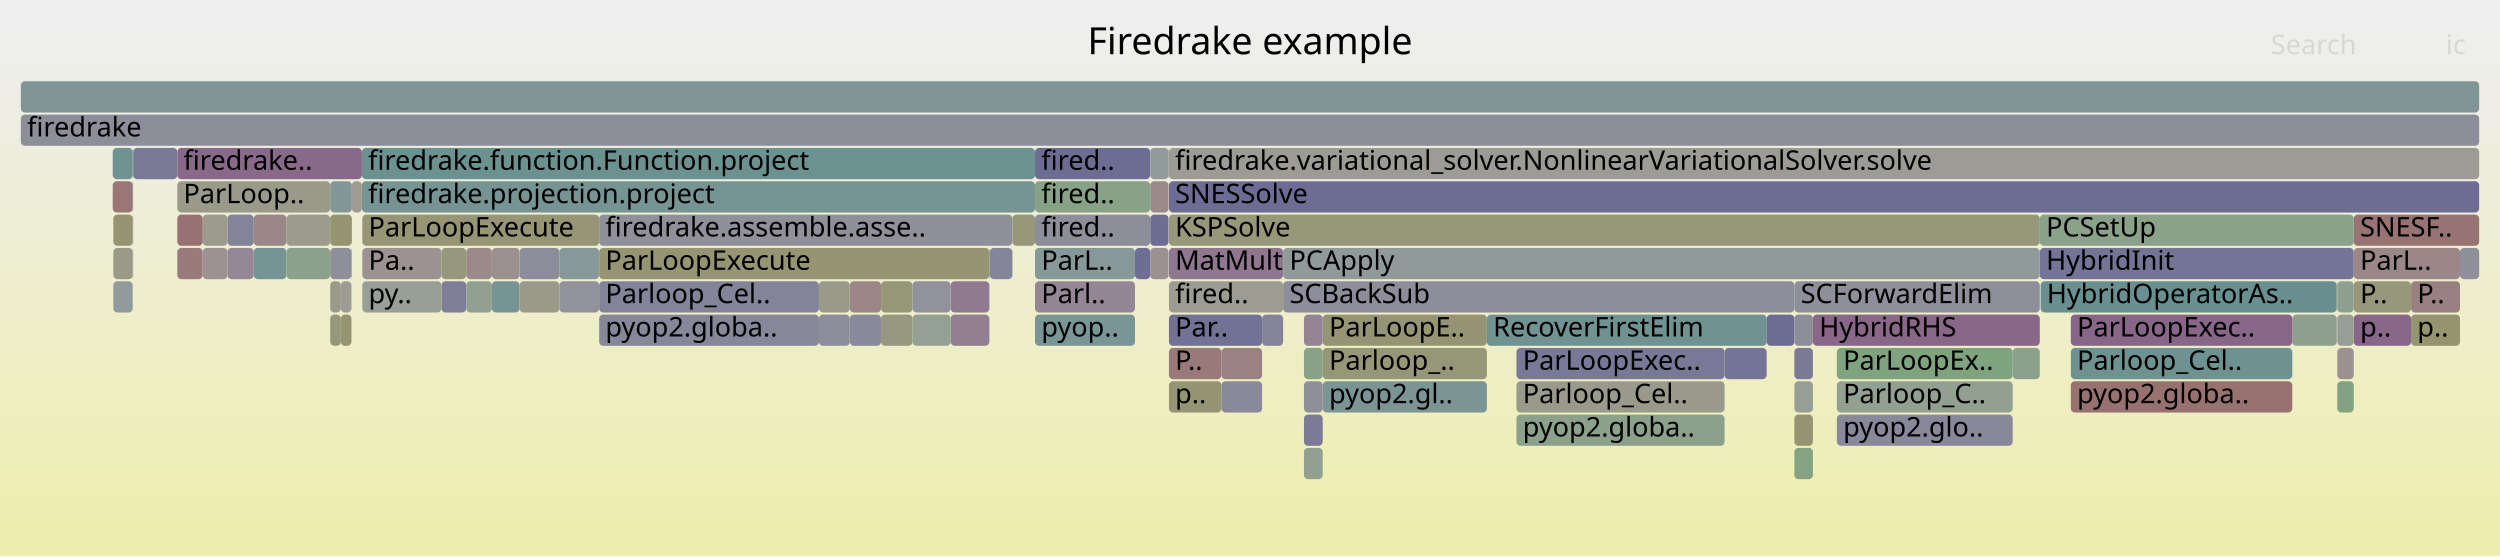
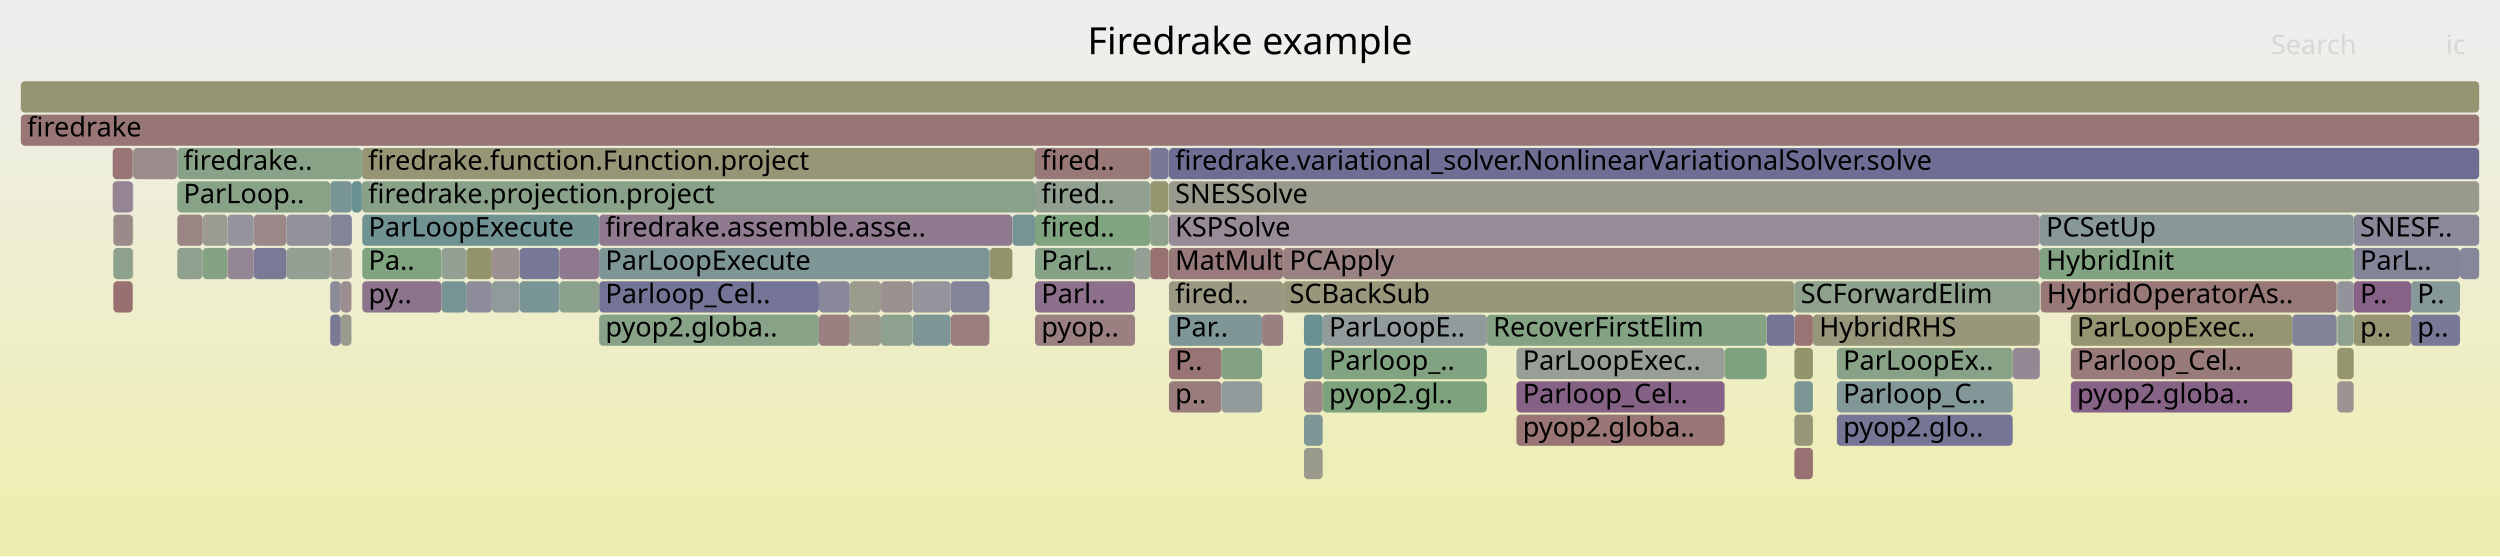
<svg xmlns="http://www.w3.org/2000/svg" version="1.1" width="1200" height="267" viewBox="0 0 1200 267">
  <defs>
    <linearGradient id="background" y1="0" y2="1" x1="0" x2="0">
      <stop stop-color="#eeeeee" offset="5%" />
      <stop stop-color="#eeeeb0" offset="95%" />
    </linearGradient>
  </defs>
  <style type="text/css">
	text { font-family:Verdana; font-size:13px; fill:rgb(0,0,0); }
	#search, #ignorecase { opacity:0.1; cursor:pointer; }
	#search:hover, #search.show, #ignorecase:hover, #ignorecase.show { opacity:1; }
	#subtitle { text-anchor:middle; font-color:rgb(160,160,160); }
	#title { text-anchor:middle; font-size:18px}
	#unzoom { cursor:pointer; }
	#frames &gt; *:hover { stroke:black; stroke-width:0.5; cursor:pointer; }
	.hide { display:none; }
	.parent { opacity:0.5; }
</style>
  <rect x="0.0" y="0" width="1200.0" height="267.0" fill="url(#background)" />
  <text id="title" x="600.00" y="26">Firedrake example</text>
  <text id="details" x="10.00" y="249"> </text>
  <text id="unzoom" x="10.00" y="26" class="hide">Reset Zoom</text>
  <text id="search" x="1090.00" y="26">Search</text>
  <text id="ignorecase" x="1174.00" y="26">ic</text>
  <text id="matched" x="1090.00" y="249"> </text>
  <g id="frames">
    <g>
-       <rect x="173.7" y="71" width="323.1" height="15.0" fill="rgb(107.249,144.842,144.842)" rx="2" ry="2" />
+       <rect x="168.7" y="119" width="0.2" height="15.0" fill="rgb(140.122,112.187,140.122)" rx="2" ry="2" />
+       <text x="171.66" y="129.5" />
+     </g>
+     <g>
+       <rect x="994.0" y="151" width="106.3" height="15.0" fill="rgb(148.786,148.786,113.35)" rx="2" ry="2" />
+       <text x="996.99" y="161.5">ParLoopExec..</text>
+     </g>
+     <g>
+       <rect x="496.8" y="103" width="55.3" height="15.0" fill="rgb(127.91,162.898,127.91)" rx="2" ry="2" />
+       <text x="499.84" y="113.5">fired..</text>
+     </g>
+     <g>
+       <rect x="137.5" y="119" width="21.0" height="15.0" fill="rgb(147.031,159.786,147.031)" rx="2" ry="2" />
+       <text x="140.51" y="129.5" />
+     </g>
+     <g>
+       <rect x="287.6" y="135" width="105.5" height="15.0" fill="rgb(115.683,115.683,149.81)" rx="2" ry="2" />
+       <text x="290.58" y="145.5">Parloop_Cel..</text>
+     </g>
+     <g>
+       <rect x="85.1" y="71" width="88.6" height="15.0" fill="rgb(134.946,161.753,134.946)" rx="2" ry="2" />
+       <text x="88.06" y="81.5">firedrake..</text>
+     </g>
+     <g>
+       <rect x="496.8" y="71" width="55.3" height="15.0" fill="rgb(152.997,119.641,119.641)" rx="2" ry="2" />
+       <text x="499.84" y="81.5">fired..</text>
+     </g>
+     <g>
+       <rect x="727.9" y="199" width="99.9" height="15.0" fill="rgb(152.702,117.379,117.379)" rx="2" ry="2" />
+       <text x="730.91" y="209.5">pyop2.globa..</text>
+     </g>
+     <g>
+       <rect x="1121.6" y="135" width="0.1" height="15.0" fill="rgb(155.741,140.683,140.683)" rx="2" ry="2" />
+       <text x="1124.61" y="145.5" />
+     </g>
+     <g>
+       <rect x="121.8" y="103" width="15.7" height="15.0" fill="rgb(155.316,137.426,137.426)" rx="2" ry="2" />
+       <text x="124.75" y="113.5" />
+     </g>
+     <g>
+       <rect x="881.7" y="199" width="84.4" height="15.0" fill="rgb(117.462,117.462,150.154)" rx="2" ry="2" />
+       <text x="884.71" y="209.5">pyop2.glo..</text>
+     </g>
+     <g>
+       <rect x="54.1" y="87" width="9.6" height="15.0" fill="rgb(147.723,131.665,147.723)" rx="2" ry="2" />
+       <text x="57.09" y="97.5" />
+     </g>
+     <g>
+       <rect x="861.3" y="167" width="8.9" height="15.0" fill="rgb(147.652,147.652,107.854)" rx="2" ry="2" />
+       <text x="864.33" y="177.5" />
+     </g>
+     <g>
+       <rect x="485.9" y="119" width="0.1" height="15.0" fill="rgb(126.497,163.128,126.497)" rx="2" ry="2" />
+       <text x="488.86" y="129.5" />
+     </g>
+     <g>
+       <rect x="1121.9" y="135" width="7.9" height="15.0" fill="rgb(147.444,147.444,155.957)" rx="2" ry="2" />
+       <text x="1124.87" y="145.5" />
+     </g>
+     <g>
+       <rect x="475.1" y="119" width="10.8" height="15.0" fill="rgb(147.691,147.691,108.041)" rx="2" ry="2" />
+       <text x="478.10" y="129.5" />
+     </g>
+     <g>
+       <rect x="63.7" y="87" width="0.2" height="15.0" fill="rgb(138.035,106.84,138.035)" rx="2" ry="2" />
+       <text x="66.70" y="97.5" />
+     </g>
+     <g>
+       <rect x="994.0" y="167" width="106.3" height="15.0" fill="rgb(153.335,122.232,122.232)" rx="2" ry="2" />
+       <text x="996.99" y="177.5">Parloop_Cel..</text>
+     </g>
+     <g>
+       <rect x="1129.8" y="103" width="60.2" height="15.0" fill="rgb(137.274,137.274,153.989)" rx="2" ry="2" />
+       <text x="1132.84" y="113.5">SNESF..</text>
+     </g>
+     <g>
+       <rect x="158.5" y="87" width="10.4" height="15.0" fill="rgb(120.904,148.382,148.382)" rx="2" ry="2" />
+       <text x="161.50" y="97.5" />
+     </g>
+     <g>
+       <rect x="1129.8" y="135" width="27.5" height="15.0" fill="rgb(134.714,98.328,134.714)" rx="2" ry="2" />
+       <text x="1132.84" y="145.5">P..</text>
+     </g>
+     <g>
+       <rect x="158.5" y="119" width="10.2" height="15.0" fill="rgb(155.907,155.907,147.857)" rx="2" ry="2" />
+       <text x="161.50" y="129.5" />
+     </g>
+     <g>
+       <rect x="552.1" y="103" width="8.8" height="15.0" fill="rgb(141.143,160.744,141.143)" rx="2" ry="2" />
+       <text x="555.08" y="113.5" />
+     </g>
+     <g>
+       <rect x="727.9" y="183" width="99.9" height="15.0" fill="rgb(134.387,97.491,134.387)" rx="2" ry="2" />
+       <text x="730.91" y="193.5">Parloop_Cel..</text>
+     </g>
+     <g>
+       <rect x="163.6" y="135" width="5.1" height="15.0" fill="rgb(155.97,142.437,142.437)" rx="2" ry="2" />
+       <text x="166.55" y="145.5" />
+     </g>
+     <g>
+       <rect x="634.9" y="151" width="78.8" height="15.0" fill="rgb(145.587,154.782,154.782)" rx="2" ry="2" />
+       <text x="637.95" y="161.5">ParLoopE..</text>
+     </g>
+     <g>
+       <rect x="158.5" y="151" width="5.1" height="15.0" fill="rgb(121.538,121.538,150.943)" rx="2" ry="2" />
+       <text x="161.50" y="161.5" />
+     </g>
+     <g>
+       <rect x="979.1" y="119" width="150.7" height="15.0" fill="rgb(129.66,162.614,129.66)" rx="2" ry="2" />
+       <text x="982.14" y="129.5">HybridInit</text>
+     </g>
+     <g>
+       <rect x="1157.3" y="151" width="23.5" height="15.0" fill="rgb(119.876,119.876,150.621)" rx="2" ry="2" />
+       <text x="1160.30" y="161.5">p..</text>
+     </g>
+     <g>
+       <rect x="10.0" y="55" width="1180.0" height="15.0" fill="rgb(152.793,118.081,118.081)" rx="2" ry="2" />
+       <text x="13.00" y="65.5">firedrake</text>
+     </g>
+     <g>
+       <rect x="560.9" y="71" width="0.2" height="15.0" fill="rgb(151.719,151.719,127.559)" rx="2" ry="2" />
+       <text x="563.90" y="81.5" />
+     </g>
+     <g>
+       <rect x="561.1" y="87" width="628.9" height="15.0" fill="rgb(154.341,154.341,140.269)" rx="2" ry="2" />
+       <text x="564.06" y="97.5">SNESSolve</text>
+     </g>
+     <g>
+       <rect x="861.3" y="151" width="8.9" height="15.0" fill="rgb(152.528,116.051,116.051)" rx="2" ry="2" />
+       <text x="864.33" y="161.5" />
+     </g>
+     <g>
+       <rect x="173.9" y="119" width="38.0" height="15.0" fill="rgb(128.443,162.812,128.443)" rx="2" ry="2" />
+       <text x="176.89" y="129.5">Pa..</text>
+     </g>
+     <g>
+       <rect x="861.3" y="183" width="8.9" height="15.0" fill="rgb(124.424,149.295,149.295)" rx="2" ry="2" />
+       <text x="864.33" y="193.5" />
+     </g>
+     <g>
+       <rect x="456.3" y="151" width="18.6" height="15.0" fill="rgb(153.636,124.545,124.545)" rx="2" ry="2" />
+       <text x="459.34" y="161.5" />
+     </g>
+     <g>
+       <rect x="848.0" y="151" width="13.3" height="15.0" fill="rgb(117.314,117.314,150.125)" rx="2" ry="2" />
+       <text x="850.99" y="161.5" />
+     </g>
+     <g>
+       <rect x="393.1" y="135" width="14.8" height="15.0" fill="rgb(136.496,136.496,153.838)" rx="2" ry="2" />
+       <text x="396.07" y="145.5" />
+     </g>
+     <g>
+       <rect x="287.6" y="119" width="187.3" height="15.0" fill="rgb(125.071,149.463,149.463)" rx="2" ry="2" />
+       <text x="290.58" y="129.5">ParLoopExecute</text>
+     </g>
+     <g>
+       <rect x="211.9" y="135" width="11.9" height="15.0" fill="rgb(118.217,147.686,147.686)" rx="2" ry="2" />
+       <text x="214.91" y="145.5" />
+     </g>
+     <g>
+       <rect x="54.4" y="119" width="9.3" height="15.0" fill="rgb(140.642,160.826,140.642)" rx="2" ry="2" />
+       <text x="57.38" y="129.5" />
+     </g>
+     <g>
+       <rect x="979.1" y="103" width="150.7" height="15.0" fill="rgb(136.261,152.364,152.364)" rx="2" ry="2" />
+       <text x="982.14" y="113.5">PCSetUp</text>
+     </g>
+     <g>
+       <rect x="10.0" y="39" width="1180.0" height="15.0" fill="rgb(148.652,148.652,112.697)" rx="2" ry="2" />
+       <text x="13.00" y="49.5" />
+     </g>
+     <g>
+       <rect x="552.1" y="87" width="8.8" height="15.0" fill="rgb(148.595,148.595,112.423)" rx="2" ry="2" />
+       <text x="555.08" y="97.5" />
+     </g>
+     <g>
+       <rect x="249.4" y="119" width="19.1" height="15.0" fill="rgb(119.048,119.048,150.461)" rx="2" ry="2" />
+       <text x="252.43" y="129.5" />
+     </g>
+     <g>
+       <rect x="137.5" y="103" width="21.0" height="15.0" fill="rgb(145.248,145.248,155.532)" rx="2" ry="2" />
+       <text x="140.51" y="113.5" />
+     </g>
+     <g>
+       <rect x="163.6" y="151" width="5.1" height="15.0" fill="rgb(154.529,154.529,141.179)" rx="2" ry="2" />
+       <text x="166.55" y="161.5" />
+     </g>
+     <g>
+       <rect x="407.9" y="151" width="15.0" height="15.0" fill="rgb(154.206,154.206,139.616)" rx="2" ry="2" />
+       <text x="410.90" y="161.5" />
+     </g>
+     <g>
+       <rect x="615.9" y="135" width="245.4" height="15.0" fill="rgb(150.798,150.798,123.098)" rx="2" ry="2" />
+       <text x="618.95" y="145.5">SCBackSub</text>
+     </g>
+     <g>
+       <rect x="496.8" y="119" width="48.0" height="15.0" fill="rgb(134.137,161.885,134.137)" rx="2" ry="2" />
+       <text x="499.84" y="129.5">ParL..</text>
+     </g>
+     <g>
+       <rect x="168.9" y="87" width="4.8" height="15.0" fill="rgb(104.279,144.072,144.072)" rx="2" ry="2" />
+       <text x="171.85" y="97.5" />
+     </g>
+     <g>
+       <rect x="223.8" y="119" width="12.3" height="15.0" fill="rgb(147.705,147.705,108.11)" rx="2" ry="2" />
+       <text x="226.81" y="129.5" />
+     </g>
+     <g>
+       <rect x="1129.8" y="151" width="27.5" height="15.0" fill="rgb(148.651,148.651,112.692)" rx="2" ry="2" />
+       <text x="1132.84" y="161.5">p..</text>
+     </g>
+     <g>
+       <rect x="85.1" y="87" width="73.4" height="15.0" fill="rgb(135.723,161.626,135.723)" rx="2" ry="2" />
+       <text x="88.06" y="97.5">ParLoop..</text>
+     </g>
+     <g>
+       <rect x="474.9" y="119" width="0.2" height="15.0" fill="rgb(107.215,144.833,144.833)" rx="2" ry="2" />
+       <text x="477.91" y="129.5" />
+     </g>
+     <g>
+       <rect x="625.9" y="215" width="9.0" height="15.0" fill="rgb(154.387,154.387,140.493)" rx="2" ry="2" />
+       <text x="628.87" y="225.5" />
+     </g>
+     <g>
+       <rect x="625.9" y="151" width="9.0" height="15.0" fill="rgb(106.391,144.62,144.62)" rx="2" ry="2" />
+       <text x="628.87" y="161.5" />
+     </g>
+     <g>
+       <rect x="561.1" y="151" width="44.7" height="15.0" fill="rgb(126.592,149.857,149.857)" rx="2" ry="2" />
+       <text x="564.06" y="161.5">Par..</text>
+     </g>
+     <g>
+       <rect x="268.5" y="119" width="19.1" height="15.0" fill="rgb(143.469,120.765,143.469)" rx="2" ry="2" />
+       <text x="271.51" y="129.5" />
+     </g>
+     <g>
+       <rect x="456.3" y="135" width="18.6" height="15.0" fill="rgb(130.519,130.519,152.681)" rx="2" ry="2" />
+       <text x="459.34" y="145.5" />
+     </g>
+     <g>
+       <rect x="173.7" y="87" width="323.1" height="15.0" fill="rgb(137.357,161.36,137.357)" rx="2" ry="2" />
+       <text x="176.69" y="97.5">firedrake.projection.project</text>
+     </g>
+     <g>
+       <rect x="561.1" y="135" width="54.8" height="15.0" fill="rgb(152.329,152.329,130.518)" rx="2" ry="2" />
+       <text x="564.06" y="145.5">fired..</text>
+     </g>
+     <g>
+       <rect x="634.9" y="167" width="78.8" height="15.0" fill="rgb(129.654,162.615,129.654)" rx="2" ry="2" />
+       <text x="637.95" y="177.5">Parloop_..</text>
+     </g>
+     <g>
+       <rect x="54.4" y="135" width="9.3" height="15.0" fill="rgb(152.026,112.198,112.198)" rx="2" ry="2" />
+       <text x="57.38" y="145.5" />
+     </g>
+     <g>
+       <rect x="63.7" y="103" width="0.2" height="15.0" fill="rgb(121.034,148.416,148.416)" rx="2" ry="2" />
+       <text x="66.70" y="113.5" />
+     </g>
+     <g>
+       <rect x="407.9" y="135" width="15.0" height="15.0" fill="rgb(154.721,154.721,142.107)" rx="2" ry="2" />
+       <text x="410.90" y="145.5" />
+     </g>
+     <g>
+       <rect x="63.7" y="71" width="0.2" height="15.0" fill="rgb(154.216,154.216,139.664)" rx="2" ry="2" />
+       <text x="66.70" y="81.5" />
+     </g>
+     <g>
+       <rect x="97.3" y="119" width="11.9" height="15.0" fill="rgb(132.86,162.093,132.86)" rx="2" ry="2" />
+       <text x="100.28" y="129.5" />
+     </g>
+     <g>
+       <rect x="1121.6" y="151" width="0.1" height="15.0" fill="rgb(140.659,153.504,153.504)" rx="2" ry="2" />
+       <text x="1124.61" y="161.5" />
+     </g>
+     <g>
+       <rect x="870.2" y="151" width="108.9" height="15.0" fill="rgb(150.956,150.956,123.865)" rx="2" ry="2" />
+       <text x="873.23" y="161.5">HybridRHS</text>
+     </g>
+     <g>
+       <rect x="1129.8" y="119" width="51.0" height="15.0" fill="rgb(131.555,131.555,152.882)" rx="2" ry="2" />
+       <text x="1132.84" y="129.5">ParL..</text>
+     </g>
+     <g>
+       <rect x="1121.9" y="183" width="7.9" height="15.0" fill="rgb(156.563,146.984,146.984)" rx="2" ry="2" />
+       <text x="1124.87" y="193.5" />
+     </g>
+     <g>
+       <rect x="966.1" y="167" width="13.0" height="15.0" fill="rgb(149.481,136.169,149.481)" rx="2" ry="2" />
+       <text x="969.14" y="177.5" />
+     </g>
+     <g>
+       <rect x="615.9" y="119" width="363.2" height="15.0" fill="rgb(154.393,130.35,130.35)" rx="2" ry="2" />
+       <text x="618.95" y="129.5">PCApply</text>
+     </g>
+     <g>
+       <rect x="287.6" y="151" width="105.5" height="15.0" fill="rgb(135.098,161.728,135.098)" rx="2" ry="2" />
+       <text x="290.58" y="161.5">pyop2.globa..</text>
+     </g>
+     <g>
+       <rect x="173.9" y="103" width="113.7" height="15.0" fill="rgb(112.966,146.325,146.325)" rx="2" ry="2" />
+       <text x="176.89" y="113.5">ParLoopExecute</text>
+     </g>
+     <g>
+       <rect x="109.2" y="103" width="12.6" height="15.0" fill="rgb(147.59,147.59,155.985)" rx="2" ry="2" />
+       <text x="112.23" y="113.5" />
+     </g>
+     <g>
+       <rect x="586.3" y="167" width="19.5" height="15.0" fill="rgb(131.052,162.387,131.052)" rx="2" ry="2" />
+       <text x="589.34" y="177.5" />
+     </g>
+     <g>
+       <rect x="485.9" y="103" width="0.1" height="15.0" fill="rgb(140.896,160.784,140.896)" rx="2" ry="2" />
+       <text x="488.86" y="113.5" />
+     </g>
+     <g>
+       <rect x="223.8" y="135" width="12.3" height="15.0" fill="rgb(139.523,139.523,154.424)" rx="2" ry="2" />
+       <text x="226.81" y="145.5" />
+     </g>
+     <g>
+       <rect x="561.1" y="103" width="418.0" height="15.0" fill="rgb(150.577,138.98,150.577)" rx="2" ry="2" />
+       <text x="564.06" y="113.5">KSPSolve</text>
+     </g>
+     <g>
+       <rect x="97.3" y="103" width="11.9" height="15.0" fill="rgb(155.471,155.471,145.744)" rx="2" ry="2" />
+       <text x="100.28" y="113.5" />
+     </g>
+     <g>
+       <rect x="422.9" y="135" width="15.1" height="15.0" fill="rgb(155.997,142.642,142.642)" rx="2" ry="2" />
+       <text x="425.92" y="145.5" />
+     </g>
+     <g>
+       <rect x="561.1" y="167" width="25.2" height="15.0" fill="rgb(152.48,115.677,115.677)" rx="2" ry="2" />
+       <text x="564.06" y="177.5">P..</text>
+     </g>
+     <g>
+       <rect x="63.7" y="119" width="0.2" height="15.0" fill="rgb(153.899,126.558,126.558)" rx="2" ry="2" />
+       <text x="66.70" y="129.5" />
+     </g>
+     <g>
+       <rect x="486.0" y="103" width="10.8" height="15.0" fill="rgb(118.76,147.827,147.827)" rx="2" ry="2" />
+       <text x="489.01" y="113.5" />
+     </g>
+     <g>
+       <rect x="54.4" y="103" width="9.3" height="15.0" fill="rgb(155.432,138.316,138.316)" rx="2" ry="2" />
+       <text x="57.38" y="113.5" />
+     </g>
+     <g>
+       <rect x="625.9" y="167" width="9.0" height="15.0" fill="rgb(106.468,144.64,144.64)" rx="2" ry="2" />
+       <text x="628.87" y="177.5" />
+     </g>
+     <g>
+       <rect x="827.8" y="167" width="20.2" height="15.0" fill="rgb(126.353,163.152,126.353)" rx="2" ry="2" />
+       <text x="830.80" y="177.5" />
+     </g>
+     <g>
+       <rect x="109.2" y="119" width="12.6" height="15.0" fill="rgb(148.808,134.447,148.808)" rx="2" ry="2" />
+       <text x="112.23" y="129.5" />
+     </g>
+     <g>
+       <rect x="713.7" y="151" width="134.3" height="15.0" fill="rgb(131.657,162.288,131.657)" rx="2" ry="2" />
+       <text x="716.71" y="161.5">RecoverFirstElim</text>
+     </g>
+     <g>
+       <rect x="496.8" y="135" width="48.0" height="15.0" fill="rgb(140.154,112.27,140.154)" rx="2" ry="2" />
+       <text x="499.84" y="145.5">Parl..</text>
+     </g>
+     <g>
+       <rect x="861.3" y="215" width="8.9" height="15.0" fill="rgb(152.326,114.496,114.496)" rx="2" ry="2" />
+       <text x="864.33" y="225.5" />
+     </g>
+     <g>
+       <rect x="561.1" y="119" width="54.8" height="15.0" fill="rgb(153.289,121.879,121.879)" rx="2" ry="2" />
+       <text x="564.06" y="129.5">MatMult</text>
+     </g>
+     <g>
+       <rect x="268.5" y="135" width="19.1" height="15.0" fill="rgb(139.828,160.958,139.828)" rx="2" ry="2" />
+       <text x="271.51" y="145.5" />
+     </g>
+     <g>
+       <rect x="63.9" y="71" width="21.2" height="15.0" fill="rgb(155.542,139.159,139.159)" rx="2" ry="2" />
+       <text x="66.87" y="81.5" />
+     </g>
+     <g>
+       <rect x="211.9" y="119" width="11.9" height="15.0" fill="rgb(146.593,159.857,146.593)" rx="2" ry="2" />
+       <text x="214.91" y="129.5" />
+     </g>
+     <g>
+       <rect x="1121.7" y="135" width="0.2" height="15.0" fill="rgb(138.601,138.601,154.245)" rx="2" ry="2" />
+       <text x="1124.73" y="145.5" />
+     </g>
+     <g>
+       <rect x="85.1" y="103" width="12.2" height="15.0" fill="rgb(154.619,132.079,132.079)" rx="2" ry="2" />
+       <text x="88.06" y="113.5" />
+     </g>
+     <g>
+       <rect x="422.9" y="151" width="15.1" height="15.0" fill="rgb(142.257,160.563,142.257)" rx="2" ry="2" />
+       <text x="425.92" y="161.5" />
+     </g>
+     <g>
+       <rect x="438.0" y="135" width="18.3" height="15.0" fill="rgb(147.982,147.982,156.061)" rx="2" ry="2" />
+       <text x="440.99" y="145.5" />
+     </g>
+     <g>
+       <rect x="158.5" y="103" width="10.4" height="15.0" fill="rgb(131.59,131.59,152.888)" rx="2" ry="2" />
+       <text x="161.50" y="113.5" />
+     </g>
+     <g>
+       <rect x="861.3" y="199" width="8.9" height="15.0" fill="rgb(150.276,150.276,120.567)" rx="2" ry="2" />
+       <text x="864.33" y="209.5" />
+     </g>
+     <g>
+       <rect x="85.1" y="119" width="12.2" height="15.0" fill="rgb(143.027,160.437,143.027)" rx="2" ry="2" />
+       <text x="88.06" y="129.5" />
+     </g>
+     <g>
+       <rect x="605.8" y="151" width="10.1" height="15.0" fill="rgb(154.183,128.735,128.735)" rx="2" ry="2" />
+       <text x="608.83" y="161.5" />
+     </g>
+     <g>
+       <rect x="861.3" y="135" width="117.8" height="15.0" fill="rgb(140.7,160.816,140.7)" rx="2" ry="2" />
+       <text x="864.33" y="145.5">SCForwardElim</text>
+     </g>
+     <g>
+       <rect x="121.8" y="119" width="15.7" height="15.0" fill="rgb(121.549,121.549,150.945)" rx="2" ry="2" />
+       <text x="124.75" y="129.5" />
+     </g>
+     <g>
+       <rect x="561.1" y="71" width="628.9" height="15.0" fill="rgb(110.104,110.104,148.73)" rx="2" ry="2" />
+       <text x="564.06" y="81.5">firedrake.variational_solver.NonlinearVariationalSolver.solve</text>
+     </g>
+     <g>
+       <rect x="552.1" y="71" width="8.8" height="15.0" fill="rgb(121.445,121.445,150.925)" rx="2" ry="2" />
+       <text x="555.08" y="81.5" />
+     </g>
+     <g>
+       <rect x="158.5" y="135" width="5.1" height="15.0" fill="rgb(138.929,138.929,154.309)" rx="2" ry="2" />
+       <text x="161.50" y="145.5" />
+     </g>
+     <g>
+       <rect x="236.1" y="119" width="13.3" height="15.0" fill="rgb(156.157,143.873,143.873)" rx="2" ry="2" />
+       <text x="239.08" y="129.5" />
+     </g>
+     <g>
+       <rect x="1121.9" y="151" width="7.9" height="15.0" fill="rgb(141.705,160.653,141.705)" rx="2" ry="2" />
+       <text x="1124.87" y="161.5" />
+     </g>
+     <g>
+       <rect x="881.7" y="167" width="84.4" height="15.0" fill="rgb(136.403,161.516,136.403)" rx="2" ry="2" />
+       <text x="884.71" y="177.5">ParLoopEx..</text>
+     </g>
+     <g>
+       <rect x="979.5" y="135" width="142.1" height="15.0" fill="rgb(153.059,120.121,120.121)" rx="2" ry="2" />
+       <text x="982.48" y="145.5">HybridOperatorAs..</text>
+     </g>
+     <g>
+       <rect x="393.1" y="151" width="14.8" height="15.0" fill="rgb(154.033,127.583,127.583)" rx="2" ry="2" />
+       <text x="396.07" y="161.5" />
+     </g>
+     <g>
+       <rect x="634.9" y="183" width="78.8" height="15.0" fill="rgb(125.411,163.305,125.411)" rx="2" ry="2" />
+       <text x="637.95" y="193.5">pyop2.gl..</text>
+     </g>
+     <g>
+       <rect x="438.0" y="151" width="18.3" height="15.0" fill="rgb(126.452,149.821,149.821)" rx="2" ry="2" />
+       <text x="440.99" y="161.5" />
+     </g>
+     <g>
+       <rect x="249.4" y="135" width="19.1" height="15.0" fill="rgb(122.217,148.723,148.723)" rx="2" ry="2" />
+       <text x="252.43" y="145.5" />
+     </g>
+     <g>
+       <rect x="1100.3" y="151" width="21.3" height="15.0" fill="rgb(129.627,129.627,152.508)" rx="2" ry="2" />
+       <text x="1103.29" y="161.5" />
+     </g>
+     <g>
+       <rect x="496.8" y="151" width="48.0" height="15.0" fill="rgb(154.148,128.464,128.464)" rx="2" ry="2" />
+       <text x="499.84" y="161.5">pyop..</text>
+     </g>
+     <g>
+       <rect x="236.1" y="135" width="13.3" height="15.0" fill="rgb(143.415,154.219,154.219)" rx="2" ry="2" />
+       <text x="239.08" y="145.5" />
+     </g>
+     <g>
+       <rect x="496.8" y="87" width="55.3" height="15.0" fill="rgb(145.466,160.04,145.466)" rx="2" ry="2" />
+       <text x="499.84" y="97.5">fired..</text>
+     </g>
+     <g>
+       <rect x="1180.8" y="119" width="9.2" height="15.0" fill="rgb(134.76,134.76,153.502)" rx="2" ry="2" />
+       <text x="1183.79" y="129.5" />
+     </g>
+     <g>
+       <rect x="881.7" y="183" width="84.4" height="15.0" fill="rgb(129.774,150.682,150.682)" rx="2" ry="2" />
+       <text x="884.71" y="193.5">Parloop_C..</text>
+     </g>
+     <g>
+       <rect x="727.9" y="167" width="99.9" height="15.0" fill="rgb(150.923,159.152,150.923)" rx="2" ry="2" />
+       <text x="730.91" y="177.5">ParLoopExec..</text>
+     </g>
+     <g>
+       <rect x="54.1" y="71" width="9.6" height="15.0" fill="rgb(152.644,116.941,116.941)" rx="2" ry="2" />
+       <text x="57.09" y="81.5" />
+     </g>
+     <g>
+       <rect x="625.9" y="183" width="9.0" height="15.0" fill="rgb(154.961,134.699,134.699)" rx="2" ry="2" />
+       <text x="628.87" y="193.5" />
+     </g>
+     <g>
+       <rect x="552.1" y="119" width="8.8" height="15.0" fill="rgb(152.1,112.766,112.766)" rx="2" ry="2" />
+       <text x="555.08" y="129.5" />
+     </g>
+     <g>
+       <rect x="1121.9" y="167" width="7.9" height="15.0" fill="rgb(148.533,148.533,112.123)" rx="2" ry="2" />
+       <text x="1124.87" y="177.5" />
+     </g>
+     <g>
+       <rect x="994.0" y="183" width="106.3" height="15.0" fill="rgb(134.814,98.587,134.814)" rx="2" ry="2" />
+       <text x="996.99" y="193.5">pyop2.globa..</text>
+     </g>
+     <g>
+       <rect x="544.8" y="119" width="7.3" height="15.0" fill="rgb(149.434,159.394,149.434)" rx="2" ry="2" />
+       <text x="547.77" y="129.5" />
+     </g>
+     <g>
+       <rect x="1157.3" y="135" width="23.5" height="15.0" fill="rgb(134.808,151.987,151.987)" rx="2" ry="2" />
+       <text x="1160.30" y="145.5">P..</text>
+     </g>
+     <g>
+       <rect x="287.6" y="103" width="198.3" height="15.0" fill="rgb(143.883,121.826,143.883)" rx="2" ry="2" />
+       <text x="290.58" y="113.5">firedrake.assemble.asse..</text>
+     </g>
+     <g>
+       <rect x="173.9" y="135" width="38.0" height="15.0" fill="rgb(141.466,115.633,141.466)" rx="2" ry="2" />
+       <text x="176.89" y="145.5">py..</text>
+     </g>
+     <g>
+       <rect x="625.9" y="199" width="9.0" height="15.0" fill="rgb(126.115,149.734,149.734)" rx="2" ry="2" />
+       <text x="628.87" y="209.5" />
+     </g>
+     <g>
+       <rect x="173.7" y="71" width="323.1" height="15.0" fill="rgb(149.993,149.993,119.199)" rx="2" ry="2" />
      <text x="176.69" y="81.5">firedrake.function.Function.project</text>
    </g>
    <g>
-       <rect x="109.2" y="119" width="12.6" height="15.0" fill="rgb(148.869,134.601,148.869)" rx="2" ry="2" />
-       <text x="112.23" y="129.5" />
-     </g>
-     <g>
-       <rect x="85.1" y="71" width="88.6" height="15.0" fill="rgb(137.325,105.021,137.325)" rx="2" ry="2" />
-       <text x="88.06" y="81.5">firedrake..</text>
-     </g>
-     <g>
-       <rect x="1157.3" y="151" width="23.5" height="15.0" fill="rgb(147.998,147.998,109.529)" rx="2" ry="2" />
-       <text x="1160.30" y="161.5">p..</text>
-     </g>
-     <g>
-       <rect x="560.9" y="71" width="0.2" height="15.0" fill="rgb(155.214,136.643,136.643)" rx="2" ry="2" />
-       <text x="563.90" y="81.5" />
-     </g>
-     <g>
-       <rect x="634.9" y="151" width="78.8" height="15.0" fill="rgb(149.48,149.48,116.71)" rx="2" ry="2" />
-       <text x="637.95" y="161.5">ParLoopE..</text>
-     </g>
-     <g>
-       <rect x="54.1" y="87" width="9.6" height="15.0" fill="rgb(152.926,119.099,119.099)" rx="2" ry="2" />
-       <text x="57.09" y="97.5" />
-     </g>
-     <g>
-       <rect x="137.5" y="103" width="21.0" height="15.0" fill="rgb(154.748,154.748,142.241)" rx="2" ry="2" />
-       <text x="140.51" y="113.5" />
-     </g>
-     <g>
-       <rect x="54.4" y="103" width="9.3" height="15.0" fill="rgb(148.671,148.671,112.791)" rx="2" ry="2" />
-       <text x="57.38" y="113.5" />
-     </g>
-     <g>
-       <rect x="1100.3" y="151" width="21.3" height="15.0" fill="rgb(144.275,160.234,144.275)" rx="2" ry="2" />
-       <text x="1103.29" y="161.5" />
-     </g>
-     <g>
-       <rect x="625.9" y="215" width="9.0" height="15.0" fill="rgb(146.319,159.902,146.319)" rx="2" ry="2" />
-       <text x="628.87" y="225.5" />
-     </g>
-     <g>
-       <rect x="1121.6" y="135" width="0.1" height="15.0" fill="rgb(150.269,150.269,120.535)" rx="2" ry="2" />
-       <text x="1124.61" y="145.5" />
-     </g>
-     <g>
-       <rect x="994.0" y="183" width="106.3" height="15.0" fill="rgb(152.12,112.923,112.923)" rx="2" ry="2" />
-       <text x="996.99" y="193.5">pyop2.globa..</text>
-     </g>
-     <g>
-       <rect x="625.9" y="183" width="9.0" height="15.0" fill="rgb(142.982,142.982,155.093)" rx="2" ry="2" />
-       <text x="628.87" y="193.5" />
-     </g>
-     <g>
-       <rect x="121.8" y="119" width="15.7" height="15.0" fill="rgb(118.649,147.798,147.798)" rx="2" ry="2" />
-       <text x="124.75" y="129.5" />
-     </g>
-     <g>
-       <rect x="552.1" y="103" width="8.8" height="15.0" fill="rgb(109.688,109.688,148.649)" rx="2" ry="2" />
-       <text x="555.08" y="113.5" />
-     </g>
-     <g>
-       <rect x="63.9" y="71" width="21.2" height="15.0" fill="rgb(122.206,122.206,151.072)" rx="2" ry="2" />
-       <text x="66.87" y="81.5" />
-     </g>
-     <g>
-       <rect x="211.9" y="135" width="11.9" height="15.0" fill="rgb(126.143,126.143,151.834)" rx="2" ry="2" />
-       <text x="214.91" y="145.5" />
-     </g>
-     <g>
-       <rect x="625.9" y="151" width="9.0" height="15.0" fill="rgb(147.673,131.537,147.673)" rx="2" ry="2" />
-       <text x="628.87" y="161.5" />
-     </g>
-     <g>
-       <rect x="422.9" y="151" width="15.1" height="15.0" fill="rgb(151.776,151.776,127.84)" rx="2" ry="2" />
-       <text x="425.92" y="161.5" />
-     </g>
-     <g>
-       <rect x="97.3" y="103" width="11.9" height="15.0" fill="rgb(154.783,154.783,142.41)" rx="2" ry="2" />
-       <text x="100.28" y="113.5" />
-     </g>
-     <g>
-       <rect x="268.5" y="135" width="19.1" height="15.0" fill="rgb(146.485,146.485,155.771)" rx="2" ry="2" />
-       <text x="271.51" y="145.5" />
-     </g>
-     <g>
-       <rect x="870.2" y="151" width="108.9" height="15.0" fill="rgb(136.45,102.777,136.45)" rx="2" ry="2" />
-       <text x="873.23" y="161.5">HybridRHS</text>
-     </g>
-     <g>
-       <rect x="85.1" y="103" width="12.2" height="15.0" fill="rgb(152.206,113.576,113.576)" rx="2" ry="2" />
-       <text x="88.06" y="113.5" />
-     </g>
-     <g>
-       <rect x="63.7" y="71" width="0.2" height="15.0" fill="rgb(131.13,162.374,131.13)" rx="2" ry="2" />
-       <text x="66.70" y="81.5" />
-     </g>
-     <g>
-       <rect x="158.5" y="103" width="10.4" height="15.0" fill="rgb(148.818,148.818,113.502)" rx="2" ry="2" />
-       <text x="161.50" y="113.5" />
-     </g>
-     <g>
-       <rect x="287.6" y="119" width="187.3" height="15.0" fill="rgb(149.421,149.421,116.424)" rx="2" ry="2" />
-       <text x="290.58" y="129.5">ParLoopExecute</text>
-     </g>
-     <g>
-       <rect x="158.5" y="87" width="10.4" height="15.0" fill="rgb(131.34,151.088,151.088)" rx="2" ry="2" />
-       <text x="161.50" y="97.5" />
-     </g>
-     <g>
-       <rect x="881.7" y="167" width="84.4" height="15.0" fill="rgb(126.668,163.101,126.668)" rx="2" ry="2" />
-       <text x="884.71" y="177.5">ParLoopEx..</text>
-     </g>
-     <g>
-       <rect x="727.9" y="199" width="99.9" height="15.0" fill="rgb(139.072,161.081,139.072)" rx="2" ry="2" />
-       <text x="730.91" y="209.5">pyop2.globa..</text>
-     </g>
-     <g>
-       <rect x="287.6" y="103" width="198.3" height="15.0" fill="rgb(143.567,143.567,155.206)" rx="2" ry="2" />
-       <text x="290.58" y="113.5">firedrake.assemble.asse..</text>
-     </g>
-     <g>
-       <rect x="713.7" y="151" width="134.3" height="15.0" fill="rgb(112.958,146.323,146.323)" rx="2" ry="2" />
-       <text x="716.71" y="161.5">RecoverFirstElim</text>
-     </g>
-     <g>
-       <rect x="634.9" y="167" width="78.8" height="15.0" fill="rgb(150.137,150.137,119.895)" rx="2" ry="2" />
-       <text x="637.95" y="177.5">Parloop_..</text>
-     </g>
-     <g>
-       <rect x="109.2" y="103" width="12.6" height="15.0" fill="rgb(131.499,131.499,152.871)" rx="2" ry="2" />
-       <text x="112.23" y="113.5" />
-     </g>
-     <g>
-       <rect x="496.8" y="135" width="48.0" height="15.0" fill="rgb(148.647,134.033,148.647)" rx="2" ry="2" />
-       <text x="499.84" y="145.5">Parl..</text>
-     </g>
-     <g>
-       <rect x="1121.9" y="167" width="7.9" height="15.0" fill="rgb(156.231,144.439,144.439)" rx="2" ry="2" />
-       <text x="1124.87" y="177.5" />
-     </g>
-     <g>
-       <rect x="10.0" y="55" width="1180.0" height="15.0" fill="rgb(141.721,141.721,154.849)" rx="2" ry="2" />
-       <text x="13.00" y="65.5">firedrake</text>
-     </g>
-     <g>
-       <rect x="1121.6" y="151" width="0.1" height="15.0" fill="rgb(136.856,136.856,153.908)" rx="2" ry="2" />
-       <text x="1124.61" y="161.5" />
-     </g>
-     <g>
-       <rect x="1129.8" y="151" width="27.5" height="15.0" fill="rgb(136.267,102.309,136.267)" rx="2" ry="2" />
-       <text x="1132.84" y="161.5">p..</text>
-     </g>
-     <g>
-       <rect x="486.0" y="103" width="10.8" height="15.0" fill="rgb(150.588,150.588,122.082)" rx="2" ry="2" />
-       <text x="489.01" y="113.5" />
-     </g>
-     <g>
-       <rect x="1180.8" y="119" width="9.2" height="15.0" fill="rgb(144.266,144.266,155.342)" rx="2" ry="2" />
-       <text x="1183.79" y="129.5" />
-     </g>
-     <g>
-       <rect x="827.8" y="167" width="20.2" height="15.0" fill="rgb(116.312,116.312,149.931)" rx="2" ry="2" />
-       <text x="830.80" y="177.5" />
-     </g>
-     <g>
-       <rect x="121.8" y="103" width="15.7" height="15.0" fill="rgb(154.949,134.607,134.607)" rx="2" ry="2" />
-       <text x="124.75" y="113.5" />
-     </g>
-     <g>
-       <rect x="223.8" y="119" width="12.3" height="15.0" fill="rgb(155.33,137.529,137.529)" rx="2" ry="2" />
-       <text x="226.81" y="129.5" />
-     </g>
-     <g>
-       <rect x="561.1" y="103" width="418.0" height="15.0" fill="rgb(150.546,150.546,121.877)" rx="2" ry="2" />
-       <text x="564.06" y="113.5">KSPSolve</text>
-     </g>
-     <g>
-       <rect x="407.9" y="135" width="15.0" height="15.0" fill="rgb(155.023,135.178,135.178)" rx="2" ry="2" />
-       <text x="410.90" y="145.5" />
-     </g>
-     <g>
-       <rect x="223.8" y="135" width="12.3" height="15.0" fill="rgb(145.827,159.982,145.827)" rx="2" ry="2" />
-       <text x="226.81" y="145.5" />
-     </g>
-     <g>
-       <rect x="422.9" y="135" width="15.1" height="15.0" fill="rgb(150.349,150.349,120.92)" rx="2" ry="2" />
-       <text x="425.92" y="145.5" />
-     </g>
-     <g>
-       <rect x="881.7" y="183" width="84.4" height="15.0" fill="rgb(146.007,159.952,146.007)" rx="2" ry="2" />
-       <text x="884.71" y="193.5">Parloop_C..</text>
-     </g>
-     <g>
-       <rect x="496.8" y="71" width="55.3" height="15.0" fill="rgb(108.754,108.754,148.469)" rx="2" ry="2" />
-       <text x="499.84" y="81.5">fired..</text>
-     </g>
-     <g>
-       <rect x="287.6" y="135" width="105.5" height="15.0" fill="rgb(131.169,131.169,152.807)" rx="2" ry="2" />
-       <text x="290.58" y="145.5">Parloop_Cel..</text>
-     </g>
-     <g>
-       <rect x="63.7" y="119" width="0.2" height="15.0" fill="rgb(116.63,147.275,147.275)" rx="2" ry="2" />
-       <text x="66.70" y="129.5" />
-     </g>
-     <g>
-       <rect x="496.8" y="119" width="48.0" height="15.0" fill="rgb(134.143,151.815,151.815)" rx="2" ry="2" />
-       <text x="499.84" y="129.5">ParL..</text>
-     </g>
-     <g>
-       <rect x="475.1" y="119" width="10.8" height="15.0" fill="rgb(132.633,132.633,153.09)" rx="2" ry="2" />
-       <text x="478.10" y="129.5" />
-     </g>
-     <g>
-       <rect x="1157.3" y="135" width="23.5" height="15.0" fill="rgb(154.157,128.538,128.538)" rx="2" ry="2" />
-       <text x="1160.30" y="145.5">P..</text>
-     </g>
-     <g>
-       <rect x="163.6" y="151" width="5.1" height="15.0" fill="rgb(148.889,148.889,113.845)" rx="2" ry="2" />
-       <text x="166.55" y="161.5" />
-     </g>
-     <g>
-       <rect x="634.9" y="183" width="78.8" height="15.0" fill="rgb(123.259,148.993,148.993)" rx="2" ry="2" />
-       <text x="637.95" y="193.5">pyop2.gl..</text>
-     </g>
-     <g>
-       <rect x="163.6" y="135" width="5.1" height="15.0" fill="rgb(155.894,155.894,147.794)" rx="2" ry="2" />
-       <text x="166.55" y="145.5" />
-     </g>
-     <g>
-       <rect x="456.3" y="151" width="18.6" height="15.0" fill="rgb(146.096,127.495,146.096)" rx="2" ry="2" />
-       <text x="459.34" y="161.5" />
-     </g>
-     <g>
-       <rect x="268.5" y="119" width="19.1" height="15.0" fill="rgb(135.283,152.11,152.11)" rx="2" ry="2" />
-       <text x="271.51" y="129.5" />
-     </g>
-     <g>
-       <rect x="615.9" y="135" width="245.4" height="15.0" fill="rgb(141.433,141.433,154.794)" rx="2" ry="2" />
-       <text x="618.95" y="145.5">SCBackSub</text>
-     </g>
-     <g>
-       <rect x="173.7" y="87" width="323.1" height="15.0" fill="rgb(118.869,147.855,147.855)" rx="2" ry="2" />
-       <text x="176.69" y="97.5">firedrake.projection.project</text>
-     </g>
-     <g>
-       <rect x="168.9" y="87" width="4.8" height="15.0" fill="rgb(155.658,155.658,146.649)" rx="2" ry="2" />
-       <text x="171.85" y="97.5" />
-     </g>
-     <g>
-       <rect x="158.5" y="151" width="5.1" height="15.0" fill="rgb(150.586,150.586,122.07)" rx="2" ry="2" />
-       <text x="161.50" y="161.5" />
-     </g>
-     <g>
-       <rect x="485.9" y="119" width="0.1" height="15.0" fill="rgb(129.798,162.591,129.798)" rx="2" ry="2" />
-       <text x="488.86" y="129.5" />
-     </g>
-     <g>
-       <rect x="236.1" y="135" width="13.3" height="15.0" fill="rgb(119.062,147.905,147.905)" rx="2" ry="2" />
-       <text x="239.08" y="145.5" />
-     </g>
-     <g>
-       <rect x="173.9" y="135" width="38.0" height="15.0" fill="rgb(150.576,159.209,150.576)" rx="2" ry="2" />
-       <text x="176.89" y="145.5">py..</text>
-     </g>
-     <g>
-       <rect x="1129.8" y="103" width="60.2" height="15.0" fill="rgb(152.444,115.405,115.405)" rx="2" ry="2" />
-       <text x="1132.84" y="113.5">SNESF..</text>
-     </g>
-     <g>
-       <rect x="994.0" y="167" width="106.3" height="15.0" fill="rgb(109.721,145.483,145.483)" rx="2" ry="2" />
-       <text x="996.99" y="177.5">Parloop_Cel..</text>
-     </g>
-     <g>
-       <rect x="1129.8" y="135" width="27.5" height="15.0" fill="rgb(150.957,150.957,123.87)" rx="2" ry="2" />
-       <text x="1132.84" y="145.5">P..</text>
-     </g>
-     <g>
-       <rect x="561.1" y="151" width="44.7" height="15.0" fill="rgb(113.938,113.938,149.472)" rx="2" ry="2" />
-       <text x="564.06" y="161.5">Par..</text>
-     </g>
-     <g>
-       <rect x="979.1" y="119" width="150.7" height="15.0" fill="rgb(115.527,115.527,149.78)" rx="2" ry="2" />
-       <text x="982.14" y="129.5">HybridInit</text>
-     </g>
-     <g>
-       <rect x="85.1" y="87" width="73.4" height="15.0" fill="rgb(154.105,154.105,139.123)" rx="2" ry="2" />
-       <text x="88.06" y="97.5">ParLoop..</text>
-     </g>
-     <g>
-       <rect x="848.0" y="151" width="13.3" height="15.0" fill="rgb(108.64,108.64,148.446)" rx="2" ry="2" />
-       <text x="850.99" y="161.5" />
-     </g>
-     <g>
-       <rect x="456.3" y="135" width="18.6" height="15.0" fill="rgb(143.771,121.538,143.771)" rx="2" ry="2" />
-       <text x="459.34" y="145.5" />
-     </g>
-     <g>
-       <rect x="485.9" y="103" width="0.1" height="15.0" fill="rgb(154.519,131.312,131.312)" rx="2" ry="2" />
-       <text x="488.86" y="113.5" />
-     </g>
-     <g>
-       <rect x="63.7" y="103" width="0.2" height="15.0" fill="rgb(146.025,127.315,146.025)" rx="2" ry="2" />
-       <text x="66.70" y="113.5" />
-     </g>
-     <g>
-       <rect x="173.9" y="103" width="113.7" height="15.0" fill="rgb(149.742,149.742,117.981)" rx="2" ry="2" />
-       <text x="176.89" y="113.5">ParLoopExecute</text>
-     </g>
-     <g>
-       <rect x="168.7" y="119" width="0.2" height="15.0" fill="rgb(132.818,151.471,151.471)" rx="2" ry="2" />
-       <text x="171.66" y="129.5" />
-     </g>
-     <g>
-       <rect x="586.3" y="167" width="19.5" height="15.0" fill="rgb(154.353,130.036,130.036)" rx="2" ry="2" />
-       <text x="589.34" y="177.5" />
-     </g>
-     <g>
-       <rect x="1121.7" y="135" width="0.2" height="15.0" fill="rgb(152.313,152.313,130.442)" rx="2" ry="2" />
-       <text x="1124.73" y="145.5" />
-     </g>
-     <g>
-       <rect x="979.5" y="135" width="142.1" height="15.0" fill="rgb(105.358,144.352,144.352)" rx="2" ry="2" />
-       <text x="982.48" y="145.5">HybridOperatorAs..</text>
-     </g>
-     <g>
-       <rect x="552.1" y="87" width="8.8" height="15.0" fill="rgb(155.275,137.11,137.11)" rx="2" ry="2" />
-       <text x="555.08" y="97.5" />
-     </g>
-     <g>
-       <rect x="615.9" y="119" width="363.2" height="15.0" fill="rgb(144.387,154.471,154.471)" rx="2" ry="2" />
-       <text x="618.95" y="129.5">PCApply</text>
-     </g>
-     <g>
-       <rect x="727.9" y="183" width="99.9" height="15.0" fill="rgb(154.37,154.37,140.409)" rx="2" ry="2" />
-       <text x="730.91" y="193.5">Parloop_Cel..</text>
-     </g>
-     <g>
-       <rect x="287.6" y="151" width="105.5" height="15.0" fill="rgb(135.451,135.451,153.636)" rx="2" ry="2" />
-       <text x="290.58" y="161.5">pyop2.globa..</text>
-     </g>
-     <g>
-       <rect x="561.1" y="167" width="25.2" height="15.0" fill="rgb(153.355,122.389,122.389)" rx="2" ry="2" />
-       <text x="564.06" y="177.5">P..</text>
-     </g>
-     <g>
-       <rect x="474.9" y="119" width="0.2" height="15.0" fill="rgb(112.092,146.098,146.098)" rx="2" ry="2" />
-       <text x="477.91" y="129.5" />
-     </g>
-     <g>
-       <rect x="994.0" y="151" width="106.3" height="15.0" fill="rgb(136.167,102.052,136.167)" rx="2" ry="2" />
-       <text x="996.99" y="161.5">ParLoopExec..</text>
-     </g>
-     <g>
-       <rect x="561.1" y="71" width="628.9" height="15.0" fill="rgb(155.858,155.858,147.619)" rx="2" ry="2" />
-       <text x="564.06" y="81.5">firedrake.variational_solver.NonlinearVariationalSolver.solve</text>
-     </g>
-     <g>
-       <rect x="407.9" y="151" width="15.0" height="15.0" fill="rgb(138.15,138.15,154.158)" rx="2" ry="2" />
-       <text x="410.90" y="161.5" />
-     </g>
-     <g>
-       <rect x="54.4" y="135" width="9.3" height="15.0" fill="rgb(144.571,154.518,154.518)" rx="2" ry="2" />
-       <text x="57.38" y="145.5" />
-     </g>
-     <g>
-       <rect x="496.8" y="151" width="48.0" height="15.0" fill="rgb(121.398,148.511,148.511)" rx="2" ry="2" />
-       <text x="499.84" y="161.5">pyop..</text>
-     </g>
-     <g>
-       <rect x="1121.9" y="183" width="7.9" height="15.0" fill="rgb(129.485,162.642,129.485)" rx="2" ry="2" />
-       <text x="1124.87" y="193.5" />
-     </g>
-     <g>
-       <rect x="625.9" y="167" width="9.0" height="15.0" fill="rgb(135.102,161.728,135.102)" rx="2" ry="2" />
-       <text x="628.87" y="177.5" />
-     </g>
-     <g>
-       <rect x="861.3" y="199" width="8.9" height="15.0" fill="rgb(148.759,148.759,113.216)" rx="2" ry="2" />
-       <text x="864.33" y="209.5" />
-     </g>
-     <g>
-       <rect x="861.3" y="167" width="8.9" height="15.0" fill="rgb(122.206,122.206,151.072)" rx="2" ry="2" />
-       <text x="864.33" y="177.5" />
-     </g>
-     <g>
-       <rect x="552.1" y="71" width="8.8" height="15.0" fill="rgb(144.987,154.626,154.626)" rx="2" ry="2" />
-       <text x="555.08" y="81.5" />
-     </g>
-     <g>
-       <rect x="544.8" y="119" width="7.3" height="15.0" fill="rgb(109.582,109.582,148.629)" rx="2" ry="2" />
-       <text x="547.77" y="129.5" />
-     </g>
-     <g>
-       <rect x="1121.9" y="151" width="7.9" height="15.0" fill="rgb(149.204,159.432,149.204)" rx="2" ry="2" />
-       <text x="1124.87" y="161.5" />
-     </g>
-     <g>
-       <rect x="552.1" y="119" width="8.8" height="15.0" fill="rgb(156.235,144.466,144.466)" rx="2" ry="2" />
-       <text x="555.08" y="129.5" />
-     </g>
-     <g>
-       <rect x="393.1" y="135" width="14.8" height="15.0" fill="rgb(154.127,154.127,139.231)" rx="2" ry="2" />
-       <text x="396.07" y="145.5" />
-     </g>
-     <g>
-       <rect x="85.1" y="119" width="12.2" height="15.0" fill="rgb(153.5,123.496,123.496)" rx="2" ry="2" />
-       <text x="88.06" y="129.5" />
-     </g>
-     <g>
-       <rect x="561.1" y="183" width="25.2" height="15.0" fill="rgb(149.176,149.176,115.239)" rx="2" ry="2" />
+       <rect x="561.1" y="183" width="25.2" height="15.0" fill="rgb(153.63,124.495,124.495)" rx="2" ry="2" />
      <text x="564.06" y="193.5">p..</text>
    </g>
    <g>
-       <rect x="158.5" y="119" width="10.2" height="15.0" fill="rgb(143.324,143.324,155.159)" rx="2" ry="2" />
-       <text x="161.50" y="129.5" />
-     </g>
-     <g>
-       <rect x="586.3" y="183" width="19.5" height="15.0" fill="rgb(136.774,136.774,153.892)" rx="2" ry="2" />
+       <rect x="586.3" y="183" width="19.5" height="15.0" fill="rgb(145.544,154.771,154.771)" rx="2" ry="2" />
      <text x="589.34" y="193.5" />
-     </g>
-     <g>
-       <rect x="438.0" y="135" width="18.3" height="15.0" fill="rgb(146.15,146.15,155.706)" rx="2" ry="2" />
-       <text x="440.99" y="145.5" />
-     </g>
-     <g>
-       <rect x="979.1" y="103" width="150.7" height="15.0" fill="rgb(137.742,161.298,137.742)" rx="2" ry="2" />
-       <text x="982.14" y="113.5">PCSetUp</text>
-     </g>
-     <g>
-       <rect x="561.1" y="119" width="54.8" height="15.0" fill="rgb(142.605,118.55,142.605)" rx="2" ry="2" />
-       <text x="564.06" y="129.5">MatMult</text>
-     </g>
-     <g>
-       <rect x="54.4" y="119" width="9.3" height="15.0" fill="rgb(153.658,153.658,136.956)" rx="2" ry="2" />
-       <text x="57.38" y="129.5" />
-     </g>
-     <g>
-       <rect x="561.1" y="87" width="628.9" height="15.0" fill="rgb(108.435,108.435,148.407)" rx="2" ry="2" />
-       <text x="564.06" y="97.5">SNESSolve</text>
-     </g>
-     <g>
-       <rect x="496.8" y="103" width="55.3" height="15.0" fill="rgb(141.915,141.915,154.887)" rx="2" ry="2" />
-       <text x="499.84" y="113.5">fired..</text>
-     </g>
-     <g>
-       <rect x="393.1" y="151" width="14.8" height="15.0" fill="rgb(140.145,140.145,154.544)" rx="2" ry="2" />
-       <text x="396.07" y="161.5" />
-     </g>
-     <g>
-       <rect x="861.3" y="215" width="8.9" height="15.0" fill="rgb(131.539,162.308,131.539)" rx="2" ry="2" />
-       <text x="864.33" y="225.5" />
-     </g>
-     <g>
-       <rect x="861.3" y="151" width="8.9" height="15.0" fill="rgb(141.826,141.826,154.87)" rx="2" ry="2" />
-       <text x="864.33" y="161.5" />
-     </g>
-     <g>
-       <rect x="727.9" y="167" width="99.9" height="15.0" fill="rgb(121.086,121.086,150.855)" rx="2" ry="2" />
-       <text x="730.91" y="177.5">ParLoopExec..</text>
-     </g>
-     <g>
-       <rect x="10.0" y="39" width="1180.0" height="15.0" fill="rgb(127.709,150.147,150.147)" rx="2" ry="2" />
-       <text x="13.00" y="49.5" />
-     </g>
-     <g>
-       <rect x="881.7" y="199" width="84.4" height="15.0" fill="rgb(135.691,135.691,153.682)" rx="2" ry="2" />
-       <text x="884.71" y="209.5">pyop2.glo..</text>
-     </g>
-     <g>
-       <rect x="249.4" y="135" width="19.1" height="15.0" fill="rgb(153.867,153.867,137.969)" rx="2" ry="2" />
-       <text x="252.43" y="145.5" />
-     </g>
-     <g>
-       <rect x="173.9" y="119" width="38.0" height="15.0" fill="rgb(156.462,146.209,146.209)" rx="2" ry="2" />
-       <text x="176.89" y="129.5">Pa..</text>
-     </g>
-     <g>
-       <rect x="605.8" y="151" width="10.1" height="15.0" fill="rgb(132.451,132.451,153.055)" rx="2" ry="2" />
-       <text x="608.83" y="161.5" />
-     </g>
-     <g>
-       <rect x="861.3" y="183" width="8.9" height="15.0" fill="rgb(149.966,159.308,149.966)" rx="2" ry="2" />
-       <text x="864.33" y="193.5" />
-     </g>
-     <g>
-       <rect x="249.4" y="119" width="19.1" height="15.0" fill="rgb(139.563,139.563,154.432)" rx="2" ry="2" />
-       <text x="252.43" y="129.5" />
-     </g>
-     <g>
-       <rect x="625.9" y="199" width="9.0" height="15.0" fill="rgb(122.985,122.985,151.223)" rx="2" ry="2" />
-       <text x="628.87" y="209.5" />
-     </g>
-     <g>
-       <rect x="236.1" y="119" width="13.3" height="15.0" fill="rgb(156.024,142.849,142.849)" rx="2" ry="2" />
-       <text x="239.08" y="129.5" />
-     </g>
-     <g>
-       <rect x="1129.8" y="119" width="51.0" height="15.0" fill="rgb(154.97,134.768,134.768)" rx="2" ry="2" />
-       <text x="1132.84" y="129.5">ParL..</text>
-     </g>
-     <g>
-       <rect x="438.0" y="151" width="18.3" height="15.0" fill="rgb(147.773,159.665,147.773)" rx="2" ry="2" />
-       <text x="440.99" y="161.5" />
-     </g>
-     <g>
-       <rect x="561.1" y="135" width="54.8" height="15.0" fill="rgb(155.695,155.695,146.83)" rx="2" ry="2" />
-       <text x="564.06" y="145.5">fired..</text>
-     </g>
-     <g>
-       <rect x="966.1" y="167" width="13.0" height="15.0" fill="rgb(138.637,161.152,138.637)" rx="2" ry="2" />
-       <text x="969.14" y="177.5" />
-     </g>
-     <g>
-       <rect x="861.3" y="135" width="117.8" height="15.0" fill="rgb(142.777,142.777,155.054)" rx="2" ry="2" />
-       <text x="864.33" y="145.5">SCForwardElim</text>
-     </g>
-     <g>
-       <rect x="158.5" y="135" width="5.1" height="15.0" fill="rgb(153.927,153.927,138.261)" rx="2" ry="2" />
-       <text x="161.50" y="145.5" />
-     </g>
-     <g>
-       <rect x="63.7" y="87" width="0.2" height="15.0" fill="rgb(154.922,134.399,134.399)" rx="2" ry="2" />
-       <text x="66.70" y="97.5" />
-     </g>
-     <g>
-       <rect x="137.5" y="119" width="21.0" height="15.0" fill="rgb(139.624,160.991,139.624)" rx="2" ry="2" />
-       <text x="140.51" y="129.5" />
-     </g>
-     <g>
-       <rect x="54.1" y="71" width="9.6" height="15.0" fill="rgb(113.186,146.382,146.382)" rx="2" ry="2" />
-       <text x="57.09" y="81.5" />
-     </g>
-     <g>
-       <rect x="97.3" y="119" width="11.9" height="15.0" fill="rgb(156.41,145.807,145.807)" rx="2" ry="2" />
-       <text x="100.28" y="129.5" />
-     </g>
-     <g>
-       <rect x="496.8" y="87" width="55.3" height="15.0" fill="rgb(135.775,161.618,135.775)" rx="2" ry="2" />
-       <text x="499.84" y="97.5">fired..</text>
-     </g>
-     <g>
-       <rect x="1121.9" y="135" width="7.9" height="15.0" fill="rgb(143.781,160.315,143.781)" rx="2" ry="2" />
-       <text x="1124.87" y="145.5" />
-     </g>
-     <g>
-       <rect x="211.9" y="119" width="11.9" height="15.0" fill="rgb(151.431,151.431,126.167)" rx="2" ry="2" />
-       <text x="214.91" y="129.5" />
    </g>
  </g>
</svg>
